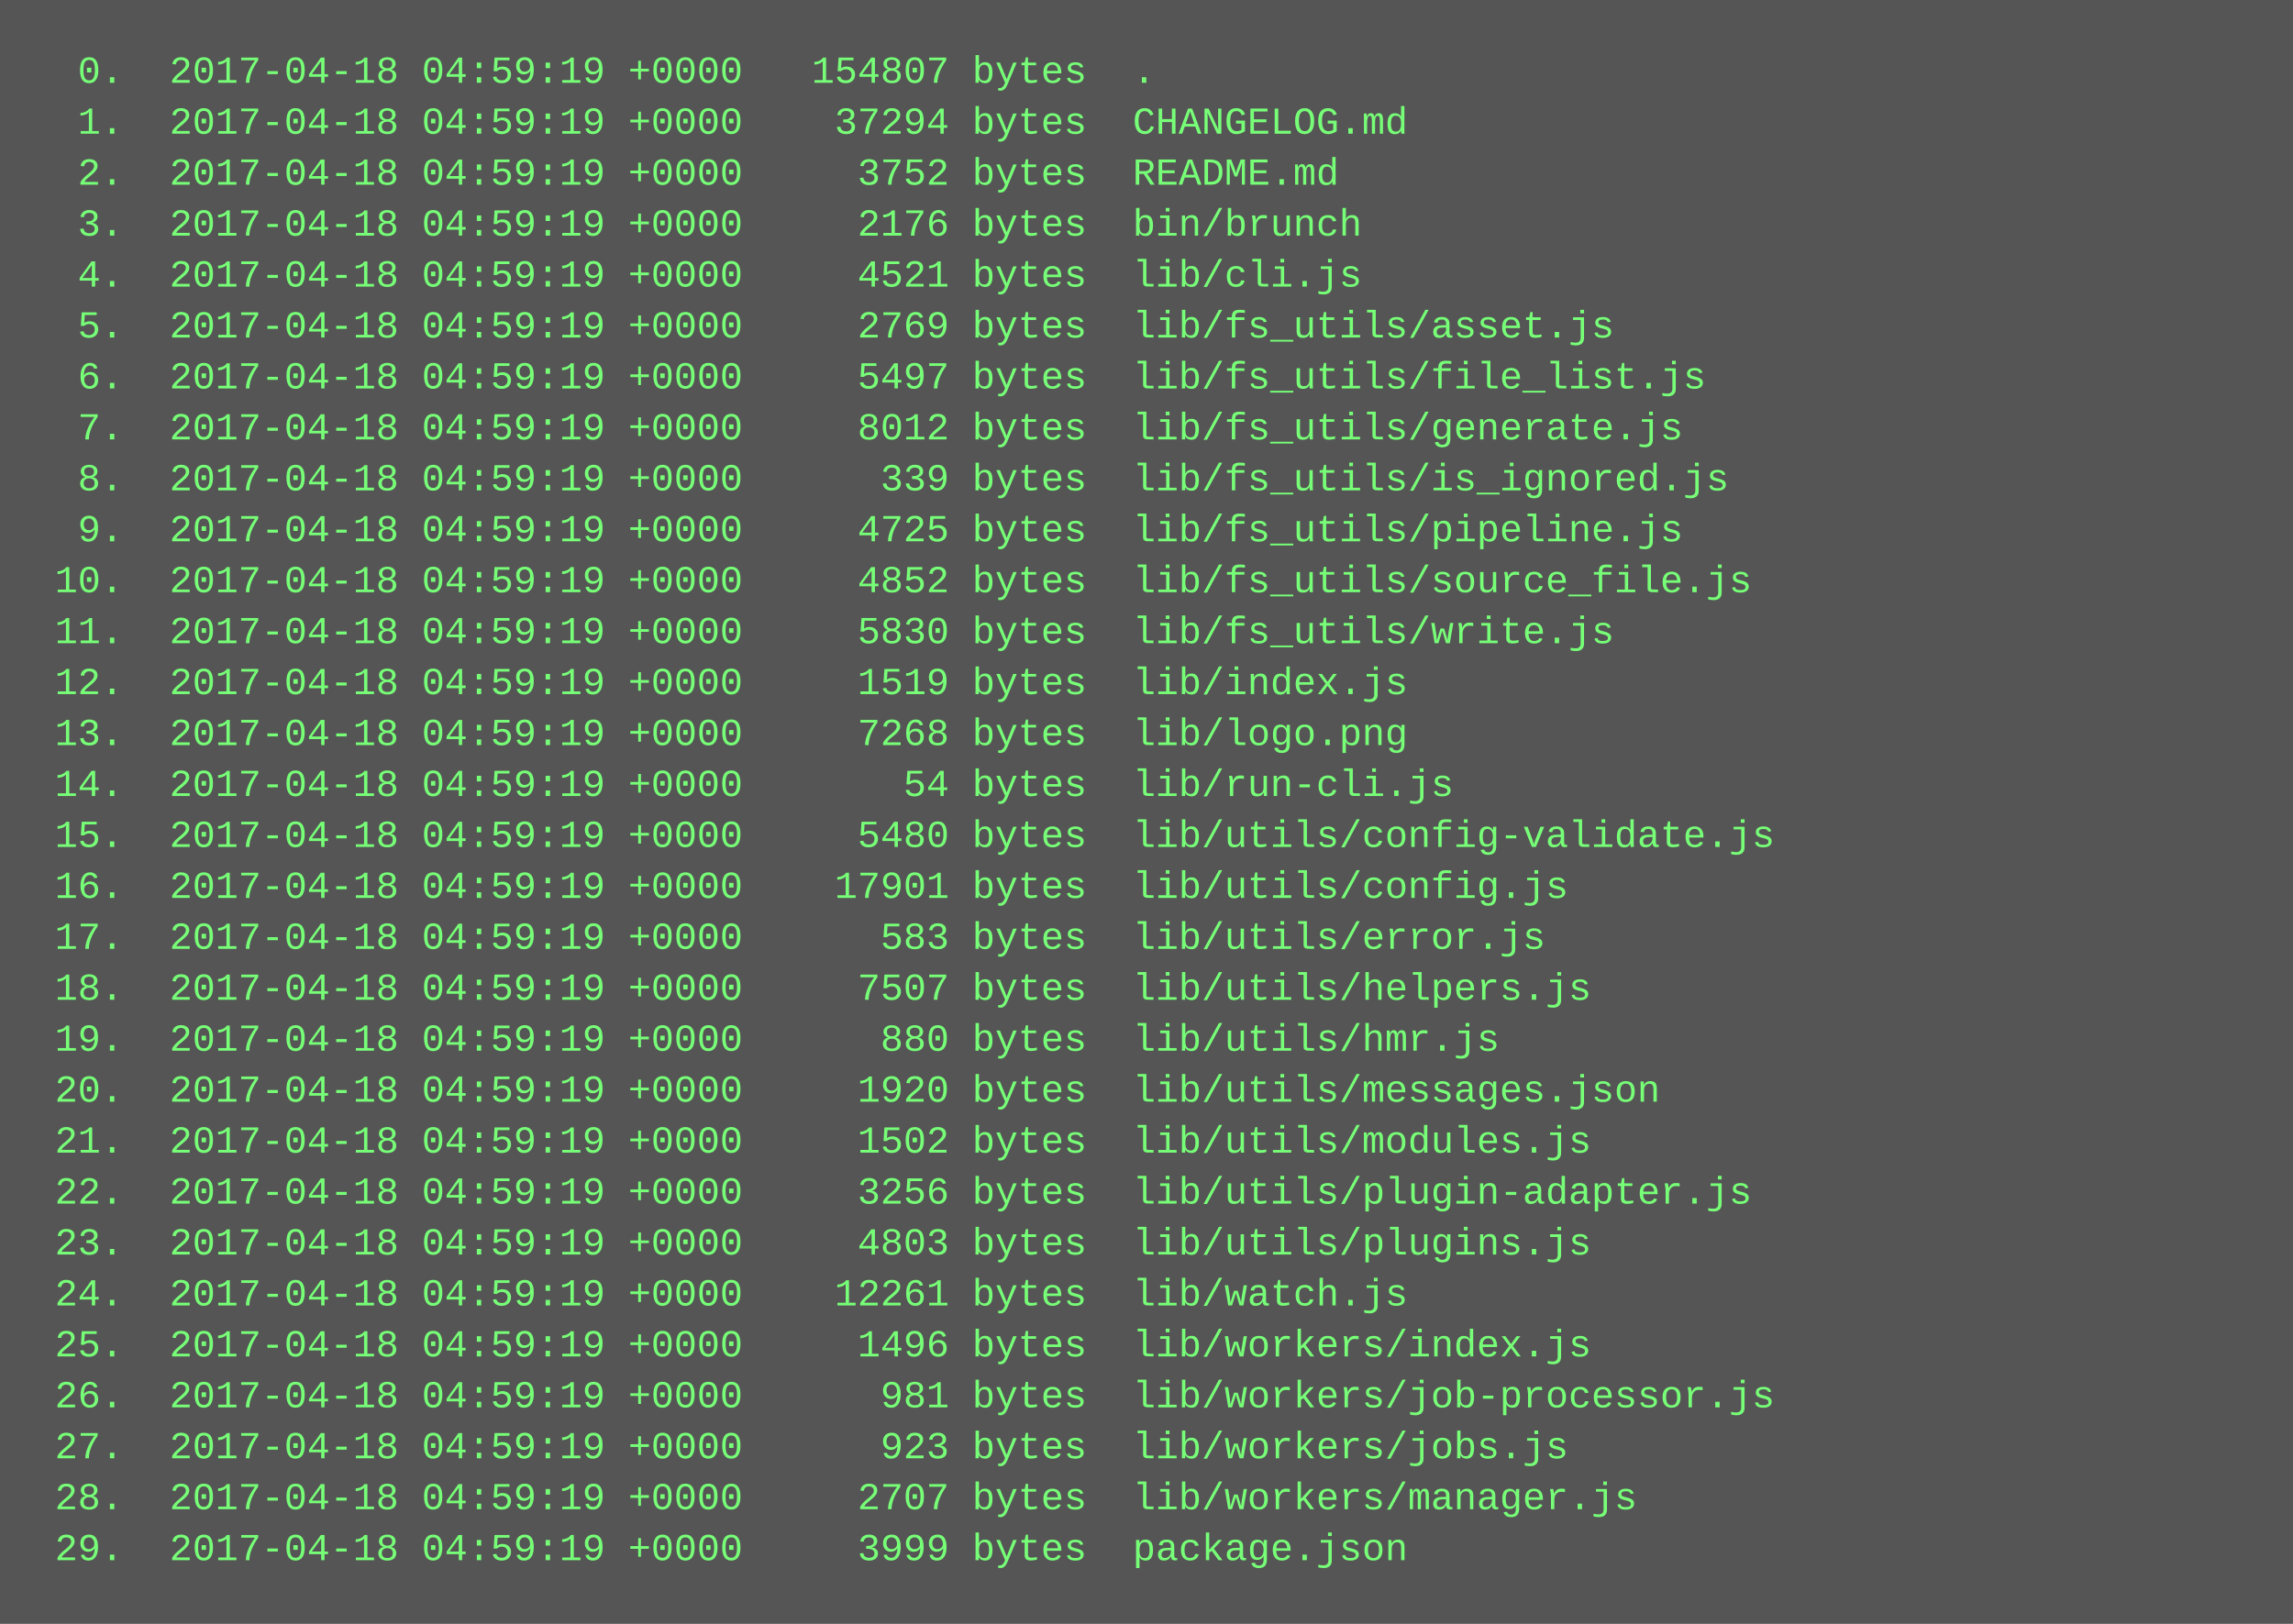
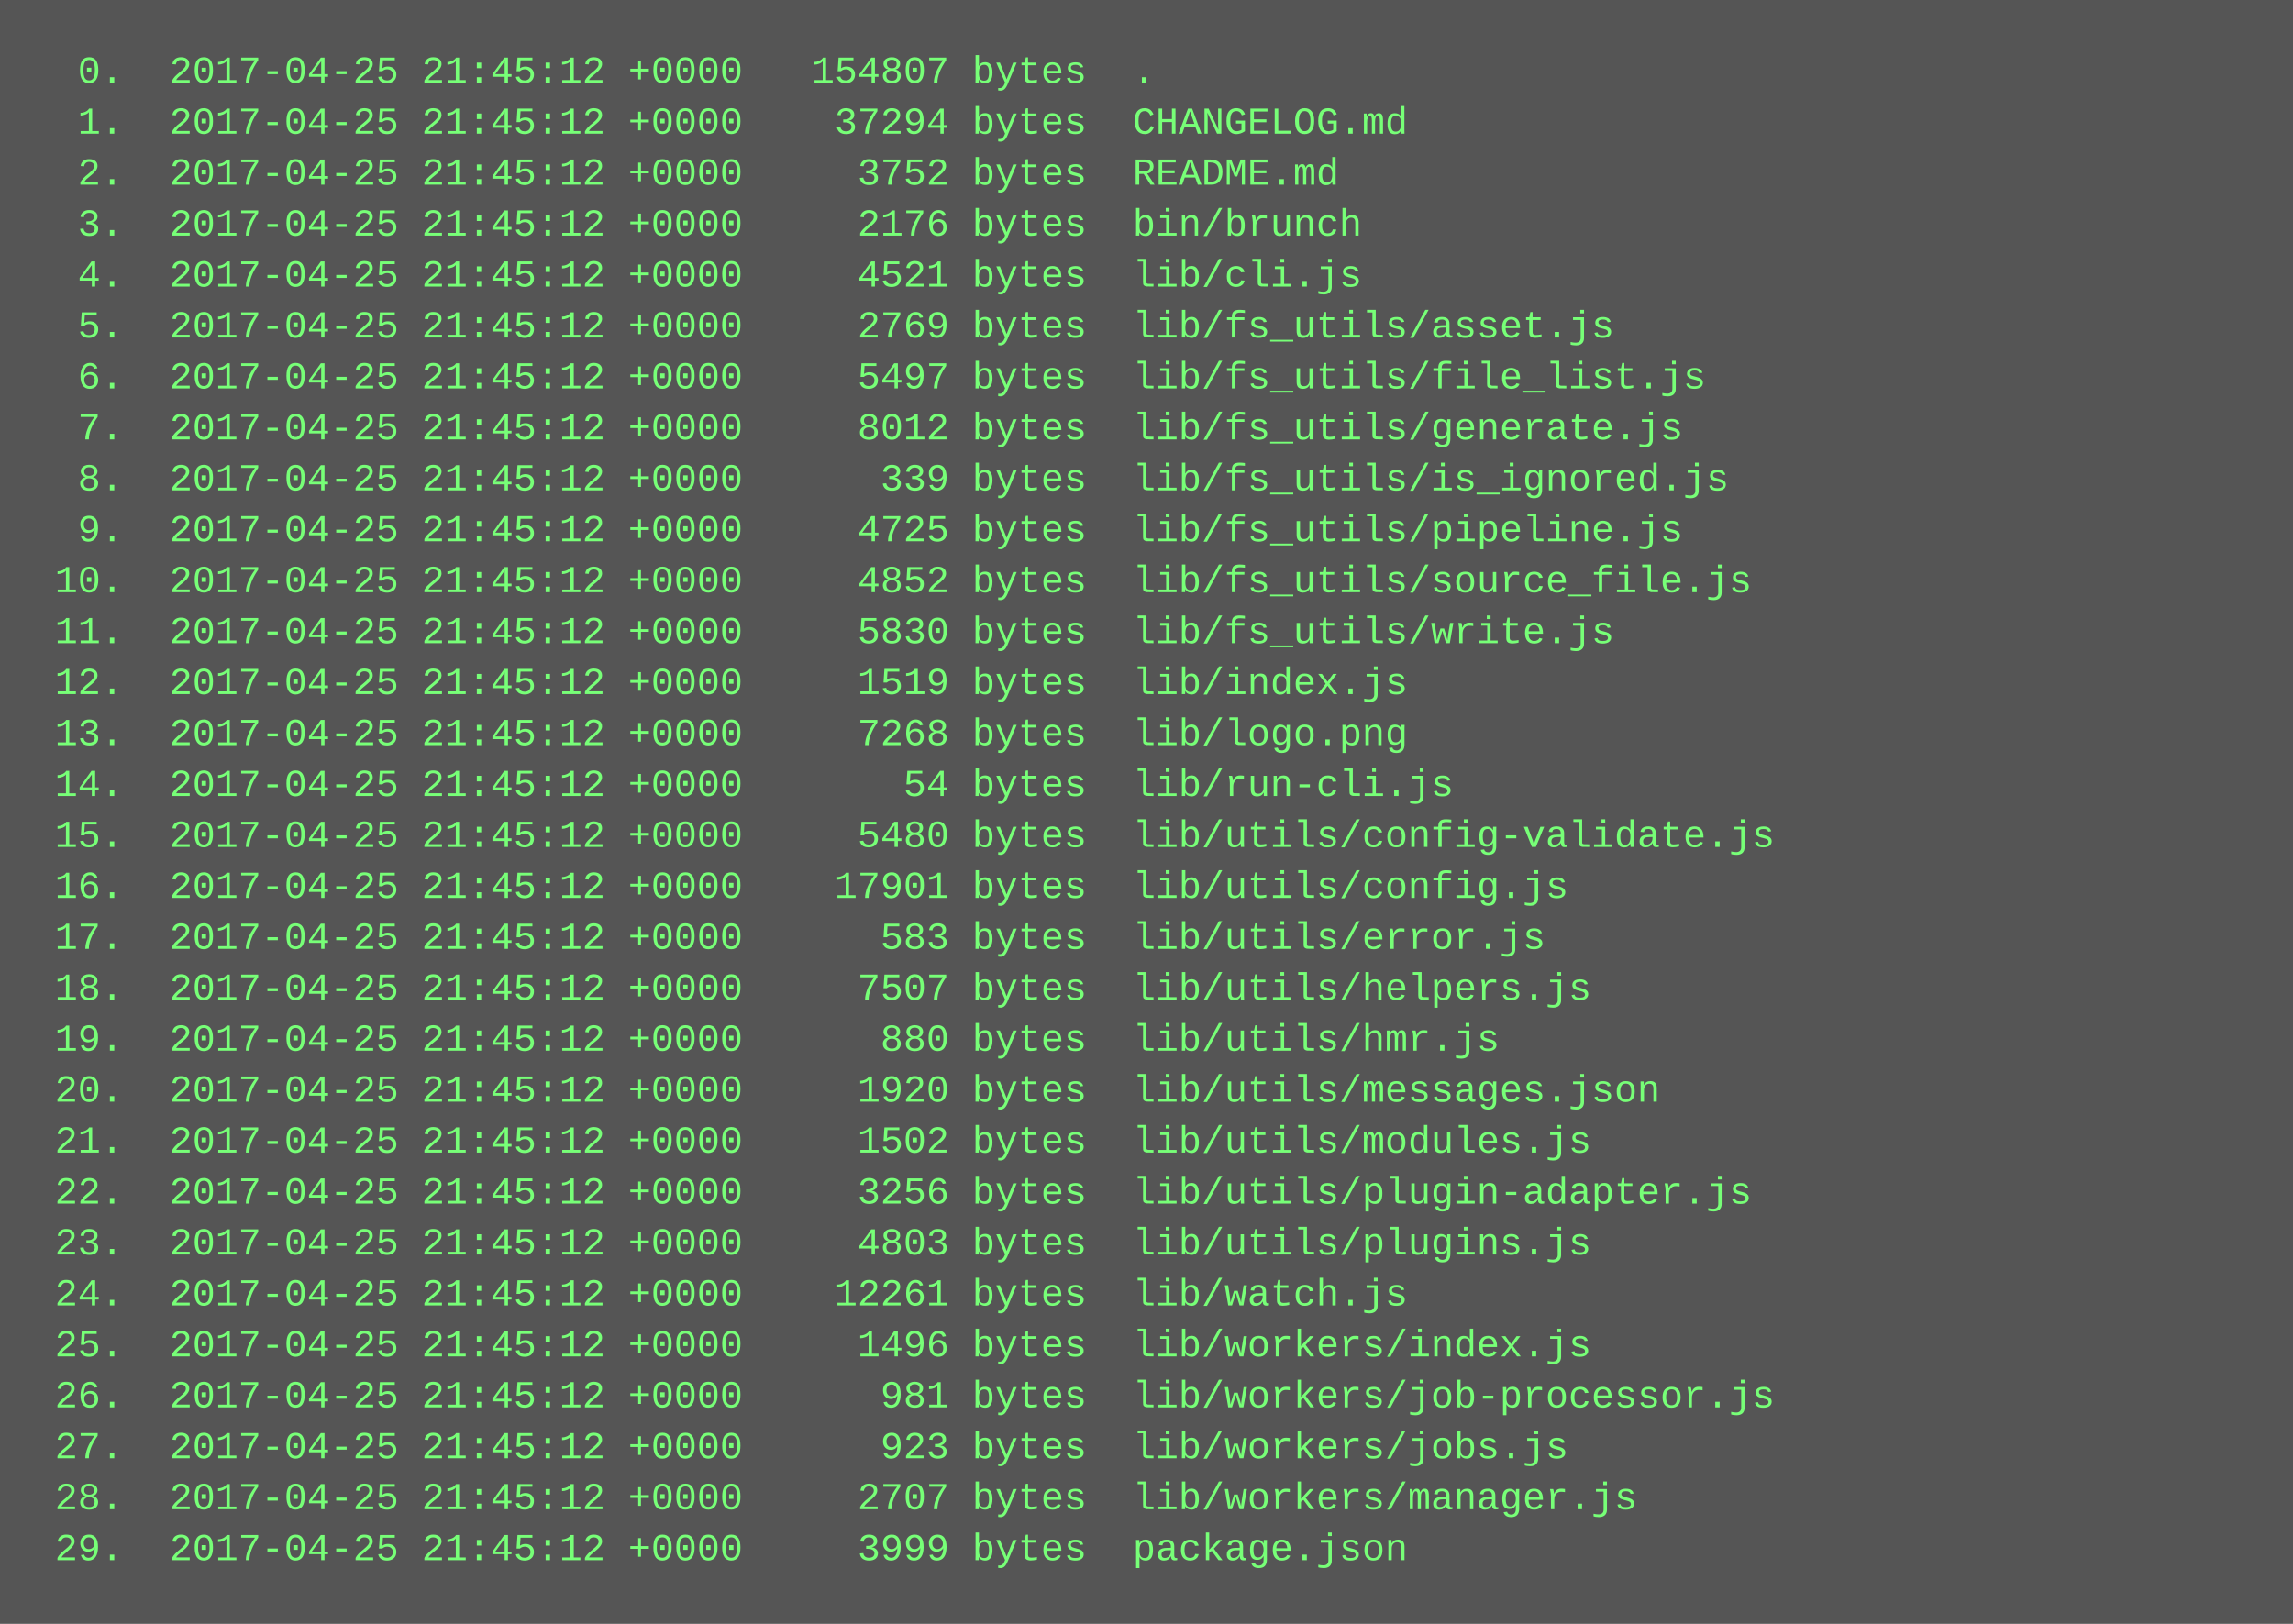
<svg xmlns="http://www.w3.org/2000/svg" height="510" width="720">
  <rect height="510" fill="#555" width="720" />
  <text fill="#7f7" font-family="Courier New" font-size="12" xml:space="preserve">
-     <tspan x="10" y="26">  0.  2017-04-18 04:59:19 +0000   154807 bytes  .</tspan>
-     <tspan x="10" y="42">  1.  2017-04-18 04:59:19 +0000    37294 bytes  CHANGELOG.md</tspan>
-     <tspan x="10" y="58">  2.  2017-04-18 04:59:19 +0000     3752 bytes  README.md</tspan>
-     <tspan x="10" y="74">  3.  2017-04-18 04:59:19 +0000     2176 bytes  bin/brunch</tspan>
-     <tspan x="10" y="90">  4.  2017-04-18 04:59:19 +0000     4521 bytes  lib/cli.js</tspan>
-     <tspan x="10" y="106">  5.  2017-04-18 04:59:19 +0000     2769 bytes  lib/fs_utils/asset.js</tspan>
-     <tspan x="10" y="122">  6.  2017-04-18 04:59:19 +0000     5497 bytes  lib/fs_utils/file_list.js</tspan>
-     <tspan x="10" y="138">  7.  2017-04-18 04:59:19 +0000     8012 bytes  lib/fs_utils/generate.js</tspan>
-     <tspan x="10" y="154">  8.  2017-04-18 04:59:19 +0000      339 bytes  lib/fs_utils/is_ignored.js</tspan>
-     <tspan x="10" y="170">  9.  2017-04-18 04:59:19 +0000     4725 bytes  lib/fs_utils/pipeline.js</tspan>
-     <tspan x="10" y="186"> 10.  2017-04-18 04:59:19 +0000     4852 bytes  lib/fs_utils/source_file.js</tspan>
-     <tspan x="10" y="202"> 11.  2017-04-18 04:59:19 +0000     5830 bytes  lib/fs_utils/write.js</tspan>
-     <tspan x="10" y="218"> 12.  2017-04-18 04:59:19 +0000     1519 bytes  lib/index.js</tspan>
-     <tspan x="10" y="234"> 13.  2017-04-18 04:59:19 +0000     7268 bytes  lib/logo.png</tspan>
-     <tspan x="10" y="250"> 14.  2017-04-18 04:59:19 +0000       54 bytes  lib/run-cli.js</tspan>
-     <tspan x="10" y="266"> 15.  2017-04-18 04:59:19 +0000     5480 bytes  lib/utils/config-validate.js</tspan>
-     <tspan x="10" y="282"> 16.  2017-04-18 04:59:19 +0000    17901 bytes  lib/utils/config.js</tspan>
-     <tspan x="10" y="298"> 17.  2017-04-18 04:59:19 +0000      583 bytes  lib/utils/error.js</tspan>
-     <tspan x="10" y="314"> 18.  2017-04-18 04:59:19 +0000     7507 bytes  lib/utils/helpers.js</tspan>
-     <tspan x="10" y="330"> 19.  2017-04-18 04:59:19 +0000      880 bytes  lib/utils/hmr.js</tspan>
-     <tspan x="10" y="346"> 20.  2017-04-18 04:59:19 +0000     1920 bytes  lib/utils/messages.json</tspan>
-     <tspan x="10" y="362"> 21.  2017-04-18 04:59:19 +0000     1502 bytes  lib/utils/modules.js</tspan>
-     <tspan x="10" y="378"> 22.  2017-04-18 04:59:19 +0000     3256 bytes  lib/utils/plugin-adapter.js</tspan>
-     <tspan x="10" y="394"> 23.  2017-04-18 04:59:19 +0000     4803 bytes  lib/utils/plugins.js</tspan>
-     <tspan x="10" y="410"> 24.  2017-04-18 04:59:19 +0000    12261 bytes  lib/watch.js</tspan>
-     <tspan x="10" y="426"> 25.  2017-04-18 04:59:19 +0000     1496 bytes  lib/workers/index.js</tspan>
-     <tspan x="10" y="442"> 26.  2017-04-18 04:59:19 +0000      981 bytes  lib/workers/job-processor.js</tspan>
-     <tspan x="10" y="458"> 27.  2017-04-18 04:59:19 +0000      923 bytes  lib/workers/jobs.js</tspan>
-     <tspan x="10" y="474"> 28.  2017-04-18 04:59:19 +0000     2707 bytes  lib/workers/manager.js</tspan>
-     <tspan x="10" y="490"> 29.  2017-04-18 04:59:19 +0000     3999 bytes  package.json</tspan>
+     <tspan x="10" y="26">  0.  2017-04-25 21:45:12 +0000   154807 bytes  .</tspan>
+     <tspan x="10" y="42">  1.  2017-04-25 21:45:12 +0000    37294 bytes  CHANGELOG.md</tspan>
+     <tspan x="10" y="58">  2.  2017-04-25 21:45:12 +0000     3752 bytes  README.md</tspan>
+     <tspan x="10" y="74">  3.  2017-04-25 21:45:12 +0000     2176 bytes  bin/brunch</tspan>
+     <tspan x="10" y="90">  4.  2017-04-25 21:45:12 +0000     4521 bytes  lib/cli.js</tspan>
+     <tspan x="10" y="106">  5.  2017-04-25 21:45:12 +0000     2769 bytes  lib/fs_utils/asset.js</tspan>
+     <tspan x="10" y="122">  6.  2017-04-25 21:45:12 +0000     5497 bytes  lib/fs_utils/file_list.js</tspan>
+     <tspan x="10" y="138">  7.  2017-04-25 21:45:12 +0000     8012 bytes  lib/fs_utils/generate.js</tspan>
+     <tspan x="10" y="154">  8.  2017-04-25 21:45:12 +0000      339 bytes  lib/fs_utils/is_ignored.js</tspan>
+     <tspan x="10" y="170">  9.  2017-04-25 21:45:12 +0000     4725 bytes  lib/fs_utils/pipeline.js</tspan>
+     <tspan x="10" y="186"> 10.  2017-04-25 21:45:12 +0000     4852 bytes  lib/fs_utils/source_file.js</tspan>
+     <tspan x="10" y="202"> 11.  2017-04-25 21:45:12 +0000     5830 bytes  lib/fs_utils/write.js</tspan>
+     <tspan x="10" y="218"> 12.  2017-04-25 21:45:12 +0000     1519 bytes  lib/index.js</tspan>
+     <tspan x="10" y="234"> 13.  2017-04-25 21:45:12 +0000     7268 bytes  lib/logo.png</tspan>
+     <tspan x="10" y="250"> 14.  2017-04-25 21:45:12 +0000       54 bytes  lib/run-cli.js</tspan>
+     <tspan x="10" y="266"> 15.  2017-04-25 21:45:12 +0000     5480 bytes  lib/utils/config-validate.js</tspan>
+     <tspan x="10" y="282"> 16.  2017-04-25 21:45:12 +0000    17901 bytes  lib/utils/config.js</tspan>
+     <tspan x="10" y="298"> 17.  2017-04-25 21:45:12 +0000      583 bytes  lib/utils/error.js</tspan>
+     <tspan x="10" y="314"> 18.  2017-04-25 21:45:12 +0000     7507 bytes  lib/utils/helpers.js</tspan>
+     <tspan x="10" y="330"> 19.  2017-04-25 21:45:12 +0000      880 bytes  lib/utils/hmr.js</tspan>
+     <tspan x="10" y="346"> 20.  2017-04-25 21:45:12 +0000     1920 bytes  lib/utils/messages.json</tspan>
+     <tspan x="10" y="362"> 21.  2017-04-25 21:45:12 +0000     1502 bytes  lib/utils/modules.js</tspan>
+     <tspan x="10" y="378"> 22.  2017-04-25 21:45:12 +0000     3256 bytes  lib/utils/plugin-adapter.js</tspan>
+     <tspan x="10" y="394"> 23.  2017-04-25 21:45:12 +0000     4803 bytes  lib/utils/plugins.js</tspan>
+     <tspan x="10" y="410"> 24.  2017-04-25 21:45:12 +0000    12261 bytes  lib/watch.js</tspan>
+     <tspan x="10" y="426"> 25.  2017-04-25 21:45:12 +0000     1496 bytes  lib/workers/index.js</tspan>
+     <tspan x="10" y="442"> 26.  2017-04-25 21:45:12 +0000      981 bytes  lib/workers/job-processor.js</tspan>
+     <tspan x="10" y="458"> 27.  2017-04-25 21:45:12 +0000      923 bytes  lib/workers/jobs.js</tspan>
+     <tspan x="10" y="474"> 28.  2017-04-25 21:45:12 +0000     2707 bytes  lib/workers/manager.js</tspan>
+     <tspan x="10" y="490"> 29.  2017-04-25 21:45:12 +0000     3999 bytes  package.json</tspan>
  </text>
</svg>
